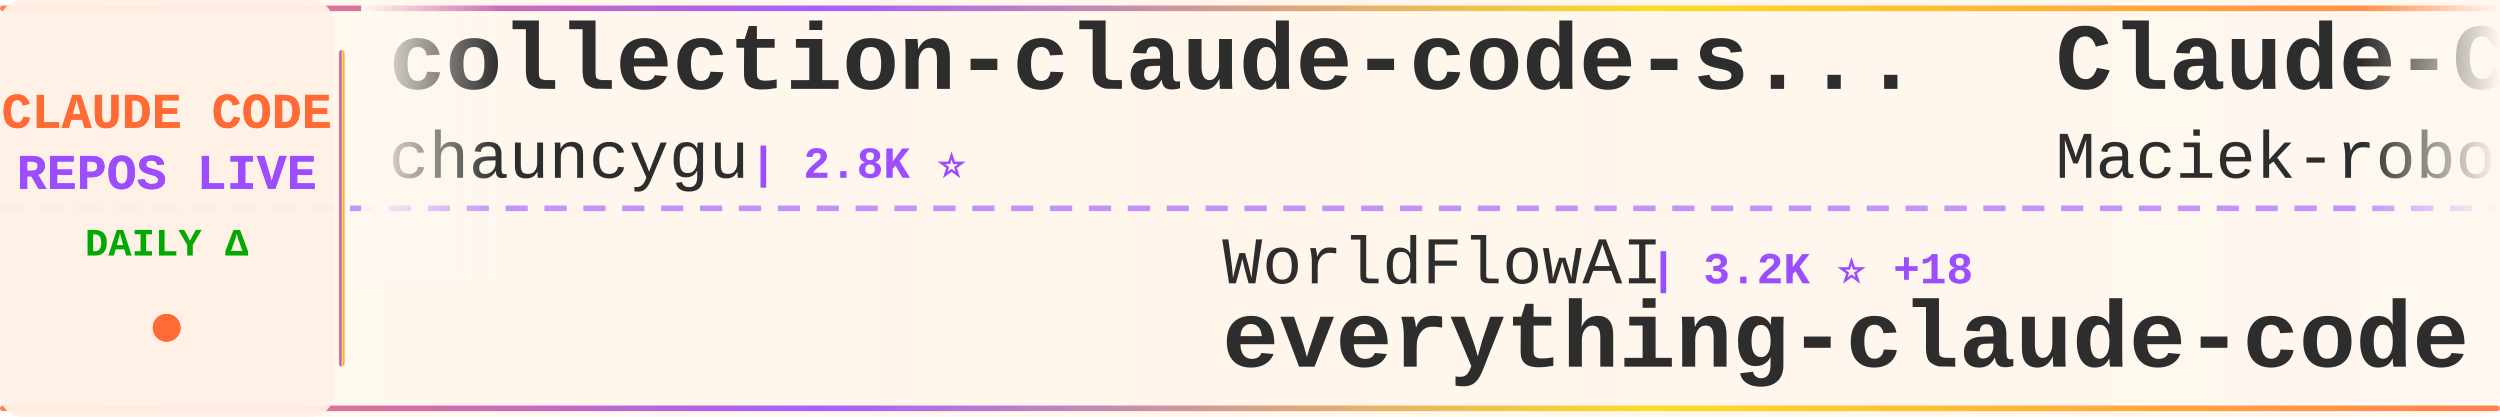
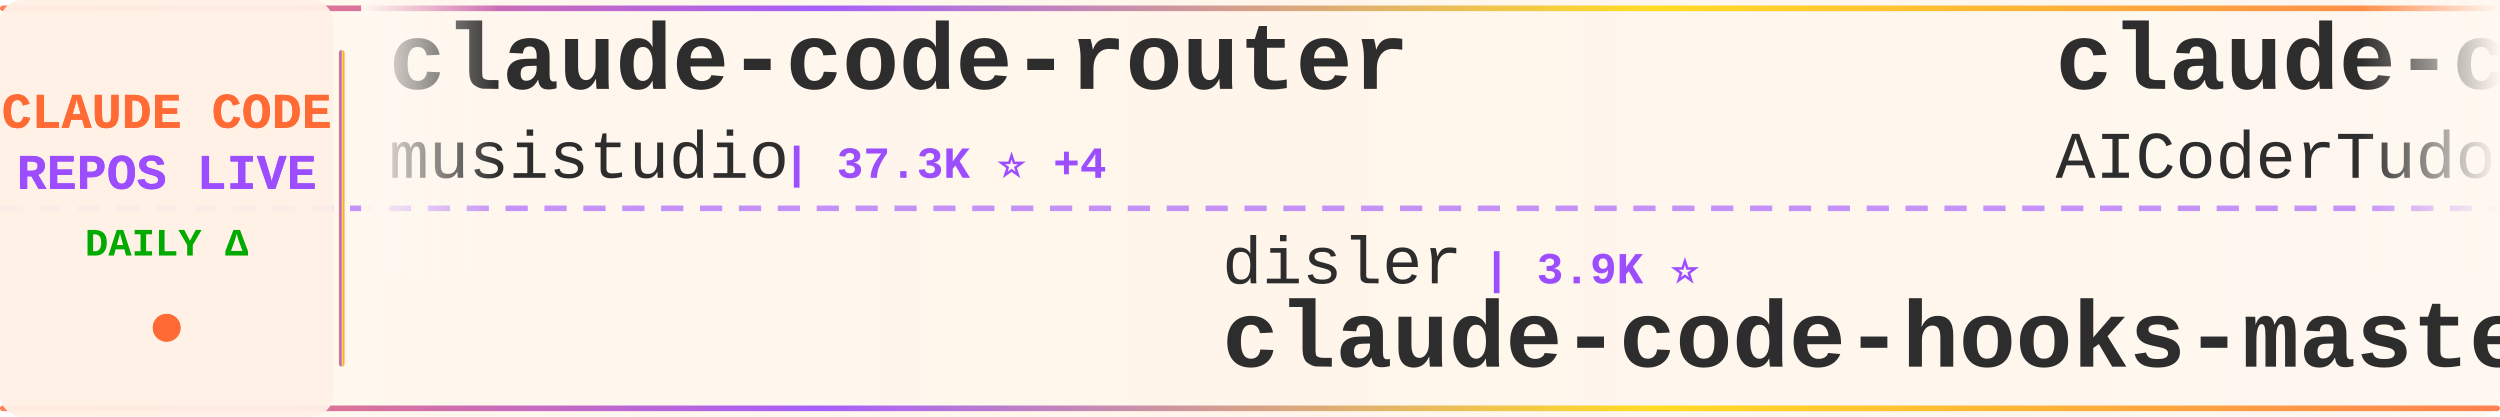
<svg xmlns="http://www.w3.org/2000/svg" width="900" height="150">
  <defs>
    <linearGradient id="tickerBg" x1="0%" y1="0%" x2="100%" y2="0%">
      <stop offset="0%" style="stop-color:#fff8f0;stop-opacity:0.98" />
      <stop offset="50%" style="stop-color:#fff5eb;stop-opacity:1" />
      <stop offset="100%" style="stop-color:#fff8f0;stop-opacity:0.98" />
    </linearGradient>
    <linearGradient id="borderGrad" x1="0%" y1="0%" x2="100%" y2="0%">
      <stop offset="0%" style="stop-color:#FF6B35;stop-opacity:0.85">
        <animate attributeName="stop-opacity" values="0.85;1;0.85" dur="2s" repeatCount="indefinite" />
      </stop>
      <stop offset="33%" style="stop-color:#9C4EFF;stop-opacity:0.9">
        <animate attributeName="stop-opacity" values="0.9;1;0.9" dur="2.2s" repeatCount="indefinite" />
      </stop>
      <stop offset="66%" style="stop-color:#FFD700;stop-opacity:0.85">
        <animate attributeName="stop-opacity" values="0.85;1;0.85" dur="1.8s" repeatCount="indefinite" />
      </stop>
      <stop offset="100%" style="stop-color:#FF6B35;stop-opacity:0.85">
        <animate attributeName="stop-opacity" values="0.85;1;0.85" dur="2s" repeatCount="indefinite" />
      </stop>
    </linearGradient>
    <filter id="textGlow">
      <feGaussianBlur stdDeviation="0.15" result="coloredBlur" />
      <feMerge>
        <feMergeNode in="coloredBlur" />
        <feMergeNode in="SourceGraphic" />
      </feMerge>
    </filter>
    <filter id="metricGlow">
      <feGaussianBlur stdDeviation="0.2" result="coloredBlur" />
      <feMerge>
        <feMergeNode in="coloredBlur" />
        <feMergeNode in="SourceGraphic" />
      </feMerge>
    </filter>
    <linearGradient id="leftFade" x1="0%" y1="0%" x2="100%" y2="0%">
      <stop offset="0%" style="stop-color:#fff8f0;stop-opacity:1" />
      <stop offset="100%" style="stop-color:#fff8f0;stop-opacity:0" />
    </linearGradient>
    <linearGradient id="rightFade" x1="0%" y1="0%" x2="100%" y2="0%">
      <stop offset="0%" style="stop-color:#fff8f0;stop-opacity:0" />
      <stop offset="100%" style="stop-color:#fff8f0;stop-opacity:1" />
    </linearGradient>
  </defs>
  <rect width="900" height="150" fill="url(#tickerBg)" rx="8" />
  <rect x="0" y="2" width="900" height="2" fill="url(#borderGrad)" rx="1" />
  <rect x="0" y="146" width="900" height="2" fill="url(#borderGrad)" rx="1" />
  <line x1="0" y1="75" x2="900" y2="75" stroke="#9C4EFF" stroke-width="2" stroke-dasharray="8 6" opacity="0.6" />
  <rect x="0" y="0" width="120" height="150" fill="#fff0e6" opacity="0.95" rx="8" />
  <text x="60" y="46" font-family="'Courier New', monospace" font-size="18" font-weight="bold" fill="#FF6B35" text-anchor="middle" filter="url(#textGlow)">
    CLAUDE CODE
  </text>
  <text x="60" y="68" font-family="'Courier New', monospace" font-size="18" font-weight="bold" fill="#9C4EFF" text-anchor="middle" filter="url(#textGlow)">
    REPOS LIVE
  </text>
  <text x="60" y="92" font-family="'Courier New', monospace" font-size="14" font-weight="bold" fill="#00aa00" text-anchor="middle">
    DAILY Δ
  </text>
  <circle cx="60" cy="118" r="5" fill="#FF6B35" filter="url(#metricGlow)">
    <animate attributeName="r" values="4;6;4" dur="1.5s" repeatCount="indefinite" />
    <animate attributeName="opacity" values="0.6;1;0.6" dur="1.5s" repeatCount="indefinite" />
  </circle>
  <rect x="122" y="18" width="2" height="114" fill="url(#borderGrad)" rx="1" />
  <clipPath id="tickerClip">
    <rect x="130" y="0" width="770" height="150" />
  </clipPath>
  <g clip-path="url(#tickerClip)">
    <g id="tickerItems">
      <animateTransform attributeName="transform" attributeType="XML" type="translate" from="0 0" to="-3000 0" dur="54s" repeatCount="indefinite" />
      <g transform="translate(0, 0)">
-         <text x="140" y="32" font-family="'Courier New', monospace" font-size="34" font-weight="bold" fill="#2d2d2d">collection-claude-code-s...</text>
-         <text x="140" y="64" font-family="'Courier New', monospace" font-size="24" font-weight="normal" fill="#2d2d2d" opacity="1.0">chauncygu</text>
-         <text x="270" y="64" font-family="'Courier New', monospace" font-size="16" font-weight="bold" fill="#9C4EFF"> | 2.8K ⭐</text>
+         <text x="140" y="32" font-family="'Courier New', monospace" font-size="34" font-weight="bold" fill="#2d2d2d">claude-code-router</text>
+         <text x="140" y="64" font-family="'Courier New', monospace" font-size="24" font-weight="normal" fill="#2d2d2d" opacity="1.0">musistudio</text>
+         <text x="282" y="64" font-family="'Courier New', monospace" font-size="16" font-weight="bold" fill="#9C4EFF"> | 37.3K ⭐ +4</text>
      </g>
      <g transform="translate(300, 0)">
-         <text x="140" y="102" font-family="'Courier New', monospace" font-size="24" font-weight="normal" fill="#2d2d2d" opacity="1.0">WorldFlowAI</text>
-         <text x="294" y="102" font-family="'Courier New', monospace" font-size="16" font-weight="bold" fill="#9C4EFF"> | 3.2K ⭐ +18</text>
-         <text x="140" y="132" font-family="'Courier New', monospace" font-size="34" font-weight="bold" fill="#2d2d2d">everything-claude-code</text>
+         <text x="140" y="102" font-family="'Courier New', monospace" font-size="24" font-weight="normal" fill="#2d2d2d" opacity="1.0">disler</text>
+         <text x="234" y="102" font-family="'Courier New', monospace" font-size="16" font-weight="bold" fill="#9C4EFF"> | 3.9K ⭐</text>
+         <text x="140" y="132" font-family="'Courier New', monospace" font-size="34" font-weight="bold" fill="#2d2d2d">claude-code-hooks-master...</text>
      </g>
      <g transform="translate(600, 0)">
-         <text x="140" y="32" font-family="'Courier New', monospace" font-size="34" font-weight="bold" fill="#2d2d2d">Claude-Code-Usage-Monito...</text>
-         <text x="140" y="64" font-family="'Courier New', monospace" font-size="24" font-weight="normal" fill="#2d2d2d" opacity="1.0">Maciek-roboblog</text>
-         <text x="342" y="64" font-family="'Courier New', monospace" font-size="16" font-weight="bold" fill="#9C4EFF"> | 8.7K ⭐ +1</text>
+         <text x="140" y="32" font-family="'Courier New', monospace" font-size="34" font-weight="bold" fill="#2d2d2d">claude-code-tudou</text>
+         <text x="140" y="64" font-family="'Courier New', monospace" font-size="24" font-weight="normal" fill="#2d2d2d" opacity="1.0">AICoderTudou</text>
+         <text x="306" y="64" font-family="'Courier New', monospace" font-size="16" font-weight="bold" fill="#9C4EFF"> | 494 ⭐</text>
      </g>
      <g transform="translate(900, 0)">
-         <text x="140" y="102" font-family="'Courier New', monospace" font-size="24" font-weight="normal" fill="#2d2d2d" opacity="1.0">shanraisshan</text>
-         <text x="306" y="102" font-family="'Courier New', monospace" font-size="16" font-weight="bold" fill="#9C4EFF"> | 66.1K ⭐ +8</text>
-         <text x="140" y="132" font-family="'Courier New', monospace" font-size="34" font-weight="bold" fill="#2d2d2d">claude-code-best-practic...</text>
-       </g>
-       <g transform="translate(1200, 0)">
-         <text x="140" y="32" font-family="'Courier New', monospace" font-size="34" font-weight="bold" fill="#2d2d2d">Claude-Code-Game-Studios</text>
-         <text x="140" y="64" font-family="'Courier New', monospace" font-size="24" font-weight="normal" fill="#2d2d2d" opacity="1.0">Donchitos</text>
-         <text x="270" y="64" font-family="'Courier New', monospace" font-size="16" font-weight="bold" fill="#9C4EFF"> | 25.2K ⭐</text>
-       </g>
-       <g transform="translate(1500, 0)">
-         <text x="140" y="102" font-family="'Courier New', monospace" font-size="24" font-weight="normal" fill="#2d2d2d" opacity="1.0">anthropics</text>
-         <text x="282" y="102" font-family="'Courier New', monospace" font-size="16" font-weight="bold" fill="#9C4EFF"> | 177.0K ⭐ +29</text>
-         <text x="140" y="132" font-family="'Courier New', monospace" font-size="34" font-weight="bold" fill="#2d2d2d">skills</text>
-       </g>
-       <g transform="translate(1800, 0)">
-         <text x="140" y="32" font-family="'Courier New', monospace" font-size="34" font-weight="bold" fill="#2d2d2d">claude-code-settings</text>
-         <text x="140" y="64" font-family="'Courier New', monospace" font-size="24" font-weight="normal" fill="#2d2d2d" opacity="1.0">feiskyer</text>
-         <text x="258" y="64" font-family="'Courier New', monospace" font-size="16" font-weight="bold" fill="#9C4EFF"> | 1.7K ⭐</text>
-       </g>
-       <g transform="translate(2100, 0)">
-         <text x="140" y="102" font-family="'Courier New', monospace" font-size="24" font-weight="normal" fill="#2d2d2d" opacity="1.0">pedrohcgs</text>
-         <text x="270" y="102" font-family="'Courier New', monospace" font-size="16" font-weight="bold" fill="#9C4EFF"> | 1.6K ⭐</text>
-         <text x="140" y="132" font-family="'Courier New', monospace" font-size="34" font-weight="bold" fill="#2d2d2d">claude-code-my-workflow</text>
-       </g>
-       <g transform="translate(2400, 0)">
-         <text x="140" y="32" font-family="'Courier New', monospace" font-size="34" font-weight="bold" fill="#2d2d2d">claude-code</text>
-         <text x="140" y="64" font-family="'Courier New', monospace" font-size="24" font-weight="normal" fill="#2d2d2d" opacity="1.0">jarmuine</text>
-         <text x="258" y="64" font-family="'Courier New', monospace" font-size="16" font-weight="bold" fill="#9C4EFF"> | 2.3K ⭐</text>
-       </g>
-       <g transform="translate(2700, 0)">
        <text x="140" y="102" font-family="'Courier New', monospace" font-size="24" font-weight="normal" fill="#2d2d2d" opacity="1.0">lowcortisolprogrammer</text>
        <text x="414" y="102" font-family="'Courier New', monospace" font-size="16" font-weight="bold" fill="#9C4EFF"> | 171 ⭐</text>
        <text x="140" y="132" font-family="'Courier New', monospace" font-size="34" font-weight="bold" fill="#2d2d2d">claude-code</text>
      </g>
+       <g transform="translate(1200, 0)">
+         <text x="140" y="32" font-family="'Courier New', monospace" font-size="34" font-weight="bold" fill="#2d2d2d">Dive-into-Claude-Code</text>
+         <text x="140" y="64" font-family="'Courier New', monospace" font-size="24" font-weight="normal" fill="#2d2d2d" opacity="1.0">VILA-Lab</text>
+         <text x="258" y="64" font-family="'Courier New', monospace" font-size="16" font-weight="bold" fill="#9C4EFF"> | 2.1K ⭐ +1</text>
+       </g>
+       <g transform="translate(1500, 0)">
+         <text x="140" y="102" font-family="'Courier New', monospace" font-size="24" font-weight="normal" fill="#2d2d2d" opacity="1.0">LING71671</text>
+         <text x="270" y="102" font-family="'Courier New', monospace" font-size="16" font-weight="bold" fill="#9C4EFF"> | 954 ⭐</text>
+         <text x="140" y="132" font-family="'Courier New', monospace" font-size="34" font-weight="bold" fill="#2d2d2d">Open-ClaudeCode</text>
+       </g>
+       <g transform="translate(1800, 0)">
+         <text x="140" y="32" font-family="'Courier New', monospace" font-size="34" font-weight="bold" fill="#2d2d2d">claude-code</text>
+         <text x="140" y="64" font-family="'Courier New', monospace" font-size="24" font-weight="normal" fill="#2d2d2d" opacity="1.0">Onewon</text>
+         <text x="234" y="64" font-family="'Courier New', monospace" font-size="16" font-weight="bold" fill="#9C4EFF"> | 182 ⭐</text>
+       </g>
+       <g transform="translate(2100, 0)">
+         <text x="140" y="102" font-family="'Courier New', monospace" font-size="24" font-weight="normal" fill="#2d2d2d" opacity="1.0">krusemediallc</text>
+         <text x="318" y="102" font-family="'Courier New', monospace" font-size="16" font-weight="bold" fill="#9C4EFF"> | 1.5K ⭐ +1</text>
+         <text x="140" y="132" font-family="'Courier New', monospace" font-size="34" font-weight="bold" fill="#2d2d2d">arcads-claude-code</text>
+       </g>
+       <g transform="translate(2400, 0)">
+         <text x="140" y="32" font-family="'Courier New', monospace" font-size="34" font-weight="bold" fill="#2d2d2d">claude-code</text>
+         <text x="140" y="64" font-family="'Courier New', monospace" font-size="24" font-weight="normal" fill="#2d2d2d" opacity="1.0">anthropics</text>
+         <text x="282" y="64" font-family="'Courier New', monospace" font-size="16" font-weight="bold" fill="#9C4EFF"> | 146.3K ⭐ +101</text>
+       </g>
+       <g transform="translate(2700, 0)">
+         <text x="140" y="102" font-family="'Courier New', monospace" font-size="24" font-weight="normal" fill="#2d2d2d" opacity="1.0">liuup</text>
+         <text x="222" y="102" font-family="'Courier New', monospace" font-size="16" font-weight="bold" fill="#9C4EFF"> | 3.9K ⭐</text>
+         <text x="140" y="132" font-family="'Courier New', monospace" font-size="34" font-weight="bold" fill="#2d2d2d">claude-code-analysis</text>
+       </g>
      <g transform="translate(3000, 0)">
-         <text x="140" y="32" font-family="'Courier New', monospace" font-size="34" font-weight="bold" fill="#2d2d2d">collection-claude-code-s...</text>
-         <text x="140" y="64" font-family="'Courier New', monospace" font-size="24" font-weight="normal" fill="#2d2d2d" opacity="1.0">chauncygu</text>
-         <text x="270" y="64" font-family="'Courier New', monospace" font-size="16" font-weight="bold" fill="#9C4EFF"> | 2.8K ⭐</text>
+         <text x="140" y="32" font-family="'Courier New', monospace" font-size="34" font-weight="bold" fill="#2d2d2d">claude-code-router</text>
+         <text x="140" y="64" font-family="'Courier New', monospace" font-size="24" font-weight="normal" fill="#2d2d2d" opacity="1.0">musistudio</text>
+         <text x="282" y="64" font-family="'Courier New', monospace" font-size="16" font-weight="bold" fill="#9C4EFF"> | 37.3K ⭐ +4</text>
      </g>
      <g transform="translate(3300, 0)">
-         <text x="140" y="102" font-family="'Courier New', monospace" font-size="24" font-weight="normal" fill="#2d2d2d" opacity="1.0">WorldFlowAI</text>
-         <text x="294" y="102" font-family="'Courier New', monospace" font-size="16" font-weight="bold" fill="#9C4EFF"> | 3.2K ⭐ +18</text>
-         <text x="140" y="132" font-family="'Courier New', monospace" font-size="34" font-weight="bold" fill="#2d2d2d">everything-claude-code</text>
+         <text x="140" y="102" font-family="'Courier New', monospace" font-size="24" font-weight="normal" fill="#2d2d2d" opacity="1.0">disler</text>
+         <text x="234" y="102" font-family="'Courier New', monospace" font-size="16" font-weight="bold" fill="#9C4EFF"> | 3.9K ⭐</text>
+         <text x="140" y="132" font-family="'Courier New', monospace" font-size="34" font-weight="bold" fill="#2d2d2d">claude-code-hooks-master...</text>
      </g>
      <g transform="translate(3600, 0)">
-         <text x="140" y="32" font-family="'Courier New', monospace" font-size="34" font-weight="bold" fill="#2d2d2d">Claude-Code-Usage-Monito...</text>
-         <text x="140" y="64" font-family="'Courier New', monospace" font-size="24" font-weight="normal" fill="#2d2d2d" opacity="1.0">Maciek-roboblog</text>
-         <text x="342" y="64" font-family="'Courier New', monospace" font-size="16" font-weight="bold" fill="#9C4EFF"> | 8.7K ⭐ +1</text>
+         <text x="140" y="32" font-family="'Courier New', monospace" font-size="34" font-weight="bold" fill="#2d2d2d">claude-code-tudou</text>
+         <text x="140" y="64" font-family="'Courier New', monospace" font-size="24" font-weight="normal" fill="#2d2d2d" opacity="1.0">AICoderTudou</text>
+         <text x="306" y="64" font-family="'Courier New', monospace" font-size="16" font-weight="bold" fill="#9C4EFF"> | 494 ⭐</text>
      </g>
      <g transform="translate(3900, 0)">
-         <text x="140" y="102" font-family="'Courier New', monospace" font-size="24" font-weight="normal" fill="#2d2d2d" opacity="1.0">shanraisshan</text>
-         <text x="306" y="102" font-family="'Courier New', monospace" font-size="16" font-weight="bold" fill="#9C4EFF"> | 66.1K ⭐ +8</text>
-         <text x="140" y="132" font-family="'Courier New', monospace" font-size="34" font-weight="bold" fill="#2d2d2d">claude-code-best-practic...</text>
+         <text x="140" y="102" font-family="'Courier New', monospace" font-size="24" font-weight="normal" fill="#2d2d2d" opacity="1.0">lowcortisolprogrammer</text>
+         <text x="414" y="102" font-family="'Courier New', monospace" font-size="16" font-weight="bold" fill="#9C4EFF"> | 171 ⭐</text>
+         <text x="140" y="132" font-family="'Courier New', monospace" font-size="34" font-weight="bold" fill="#2d2d2d">claude-code</text>
      </g>
    </g>
  </g>
  <rect x="130" y="0" width="50" height="100" fill="url(#leftFade)" />
  <rect x="850" y="0" width="50" height="100" fill="url(#rightFade)" />
</svg>
